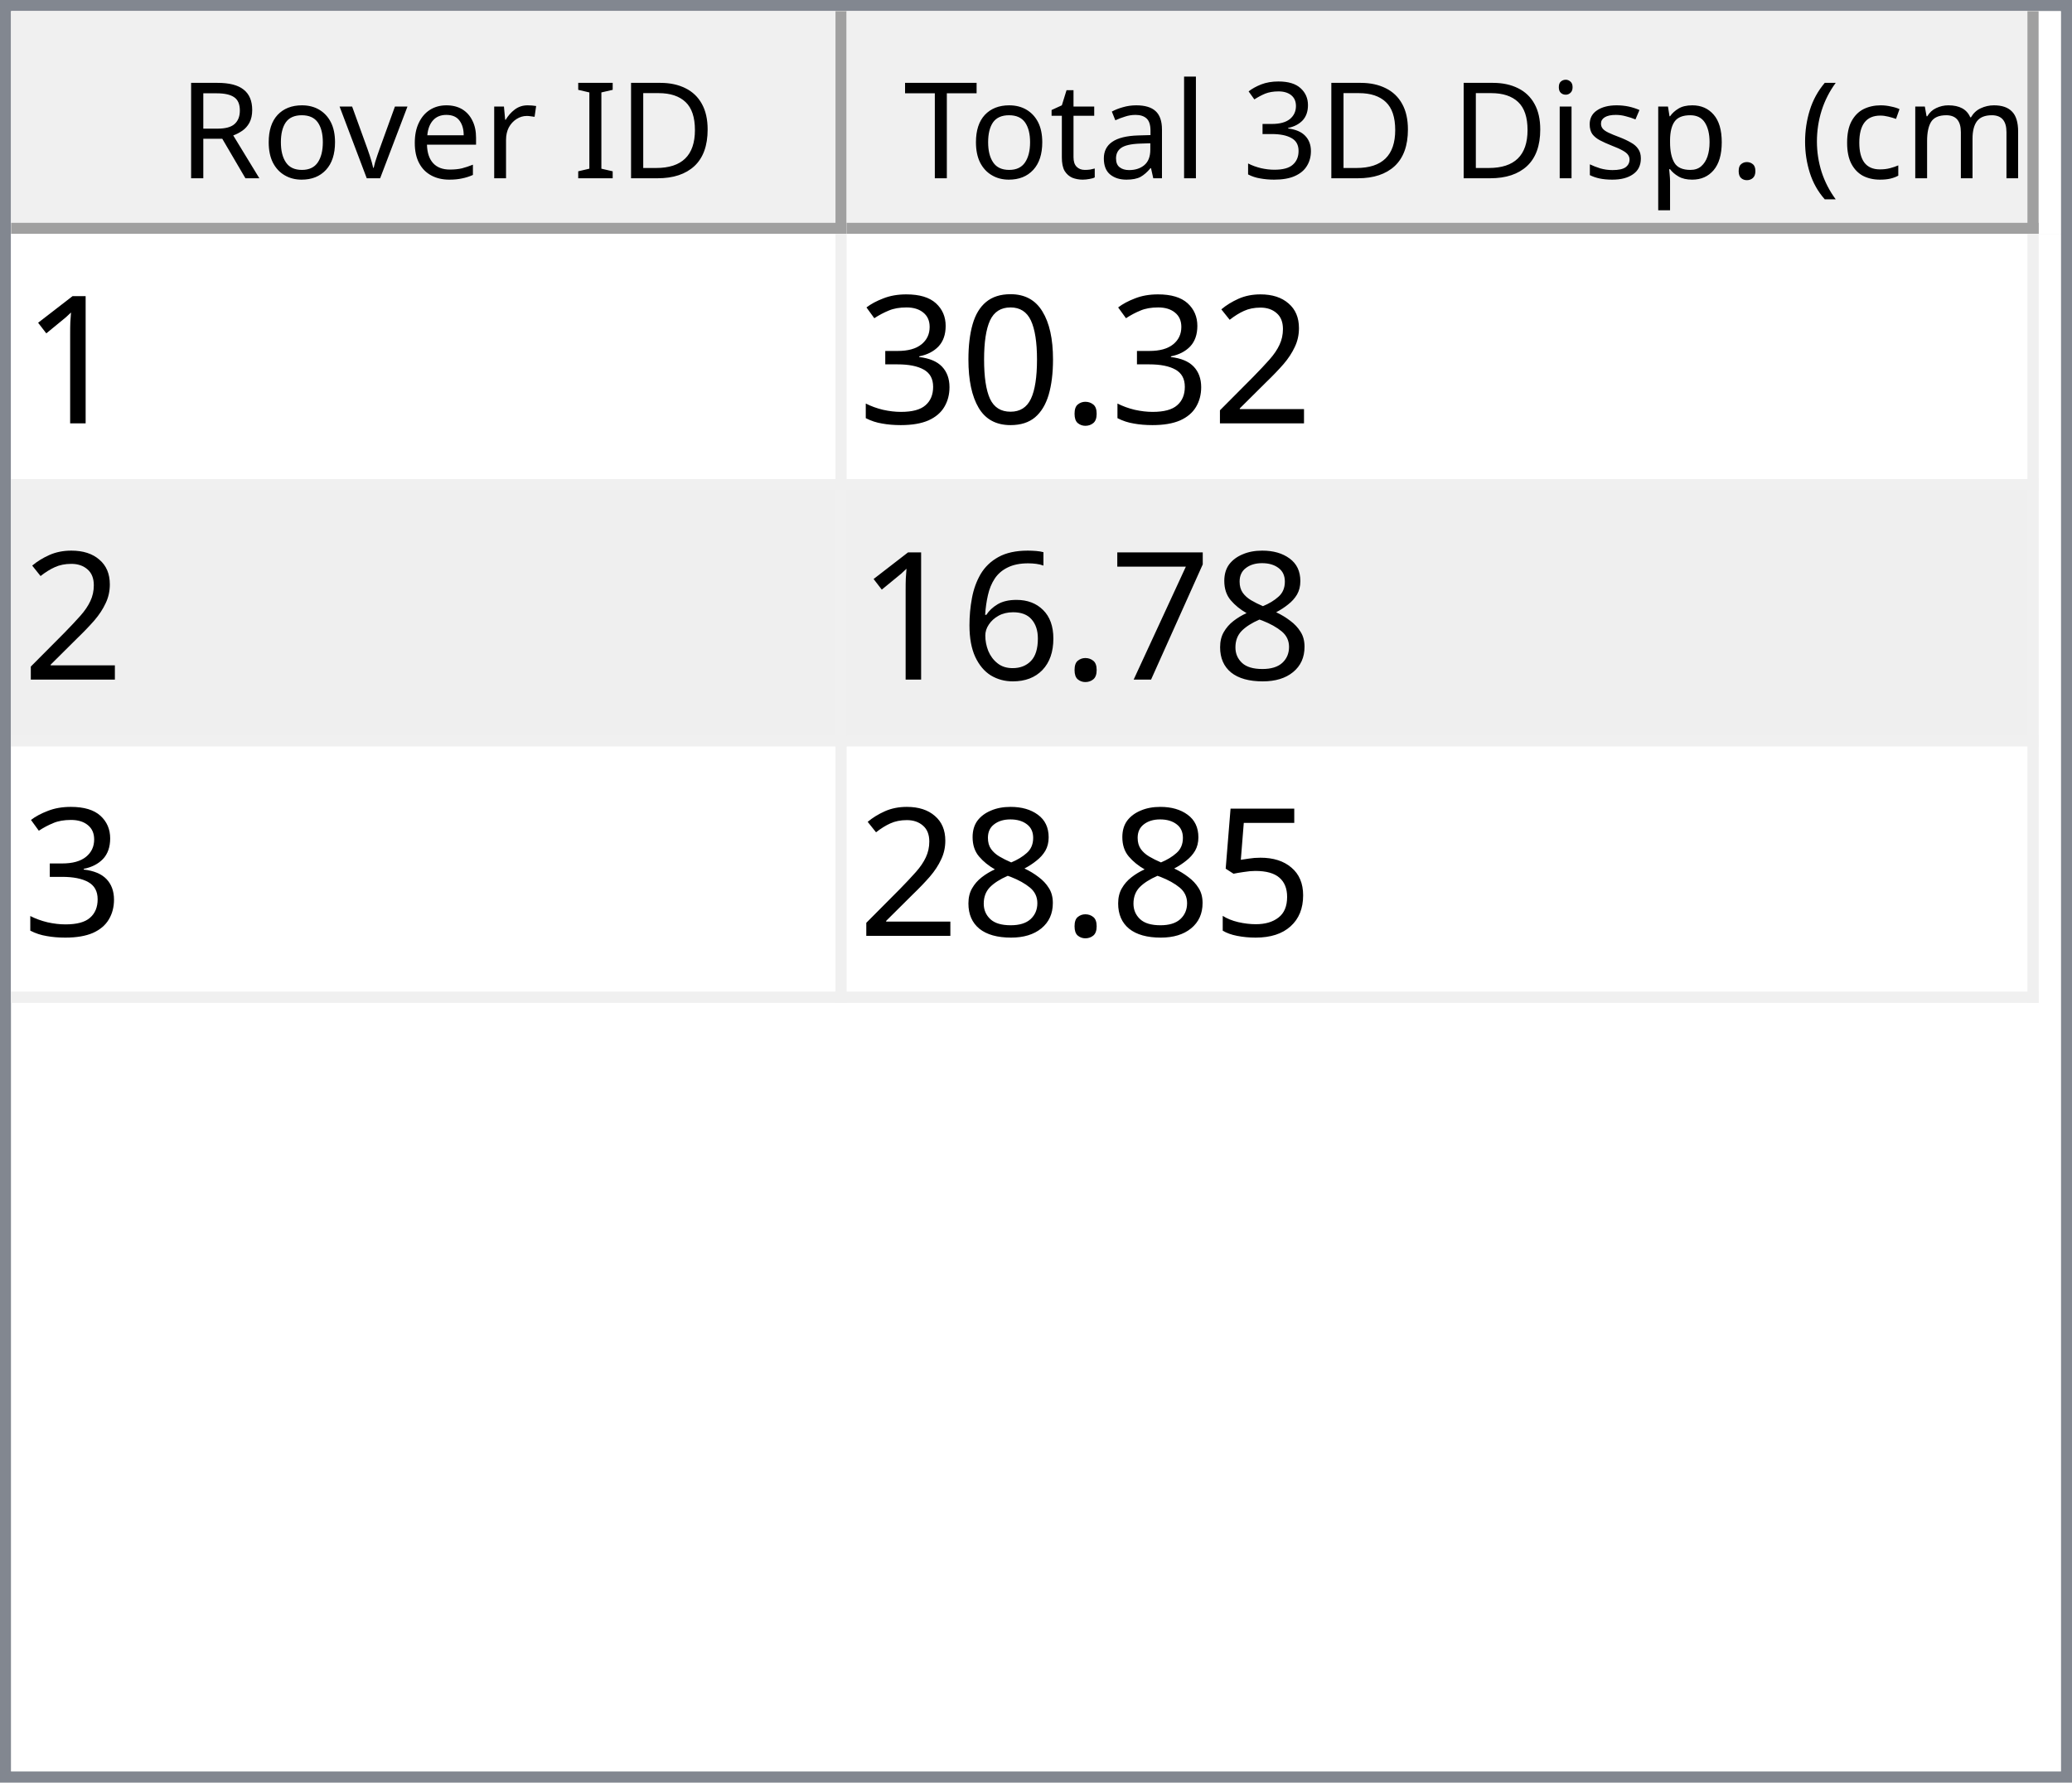
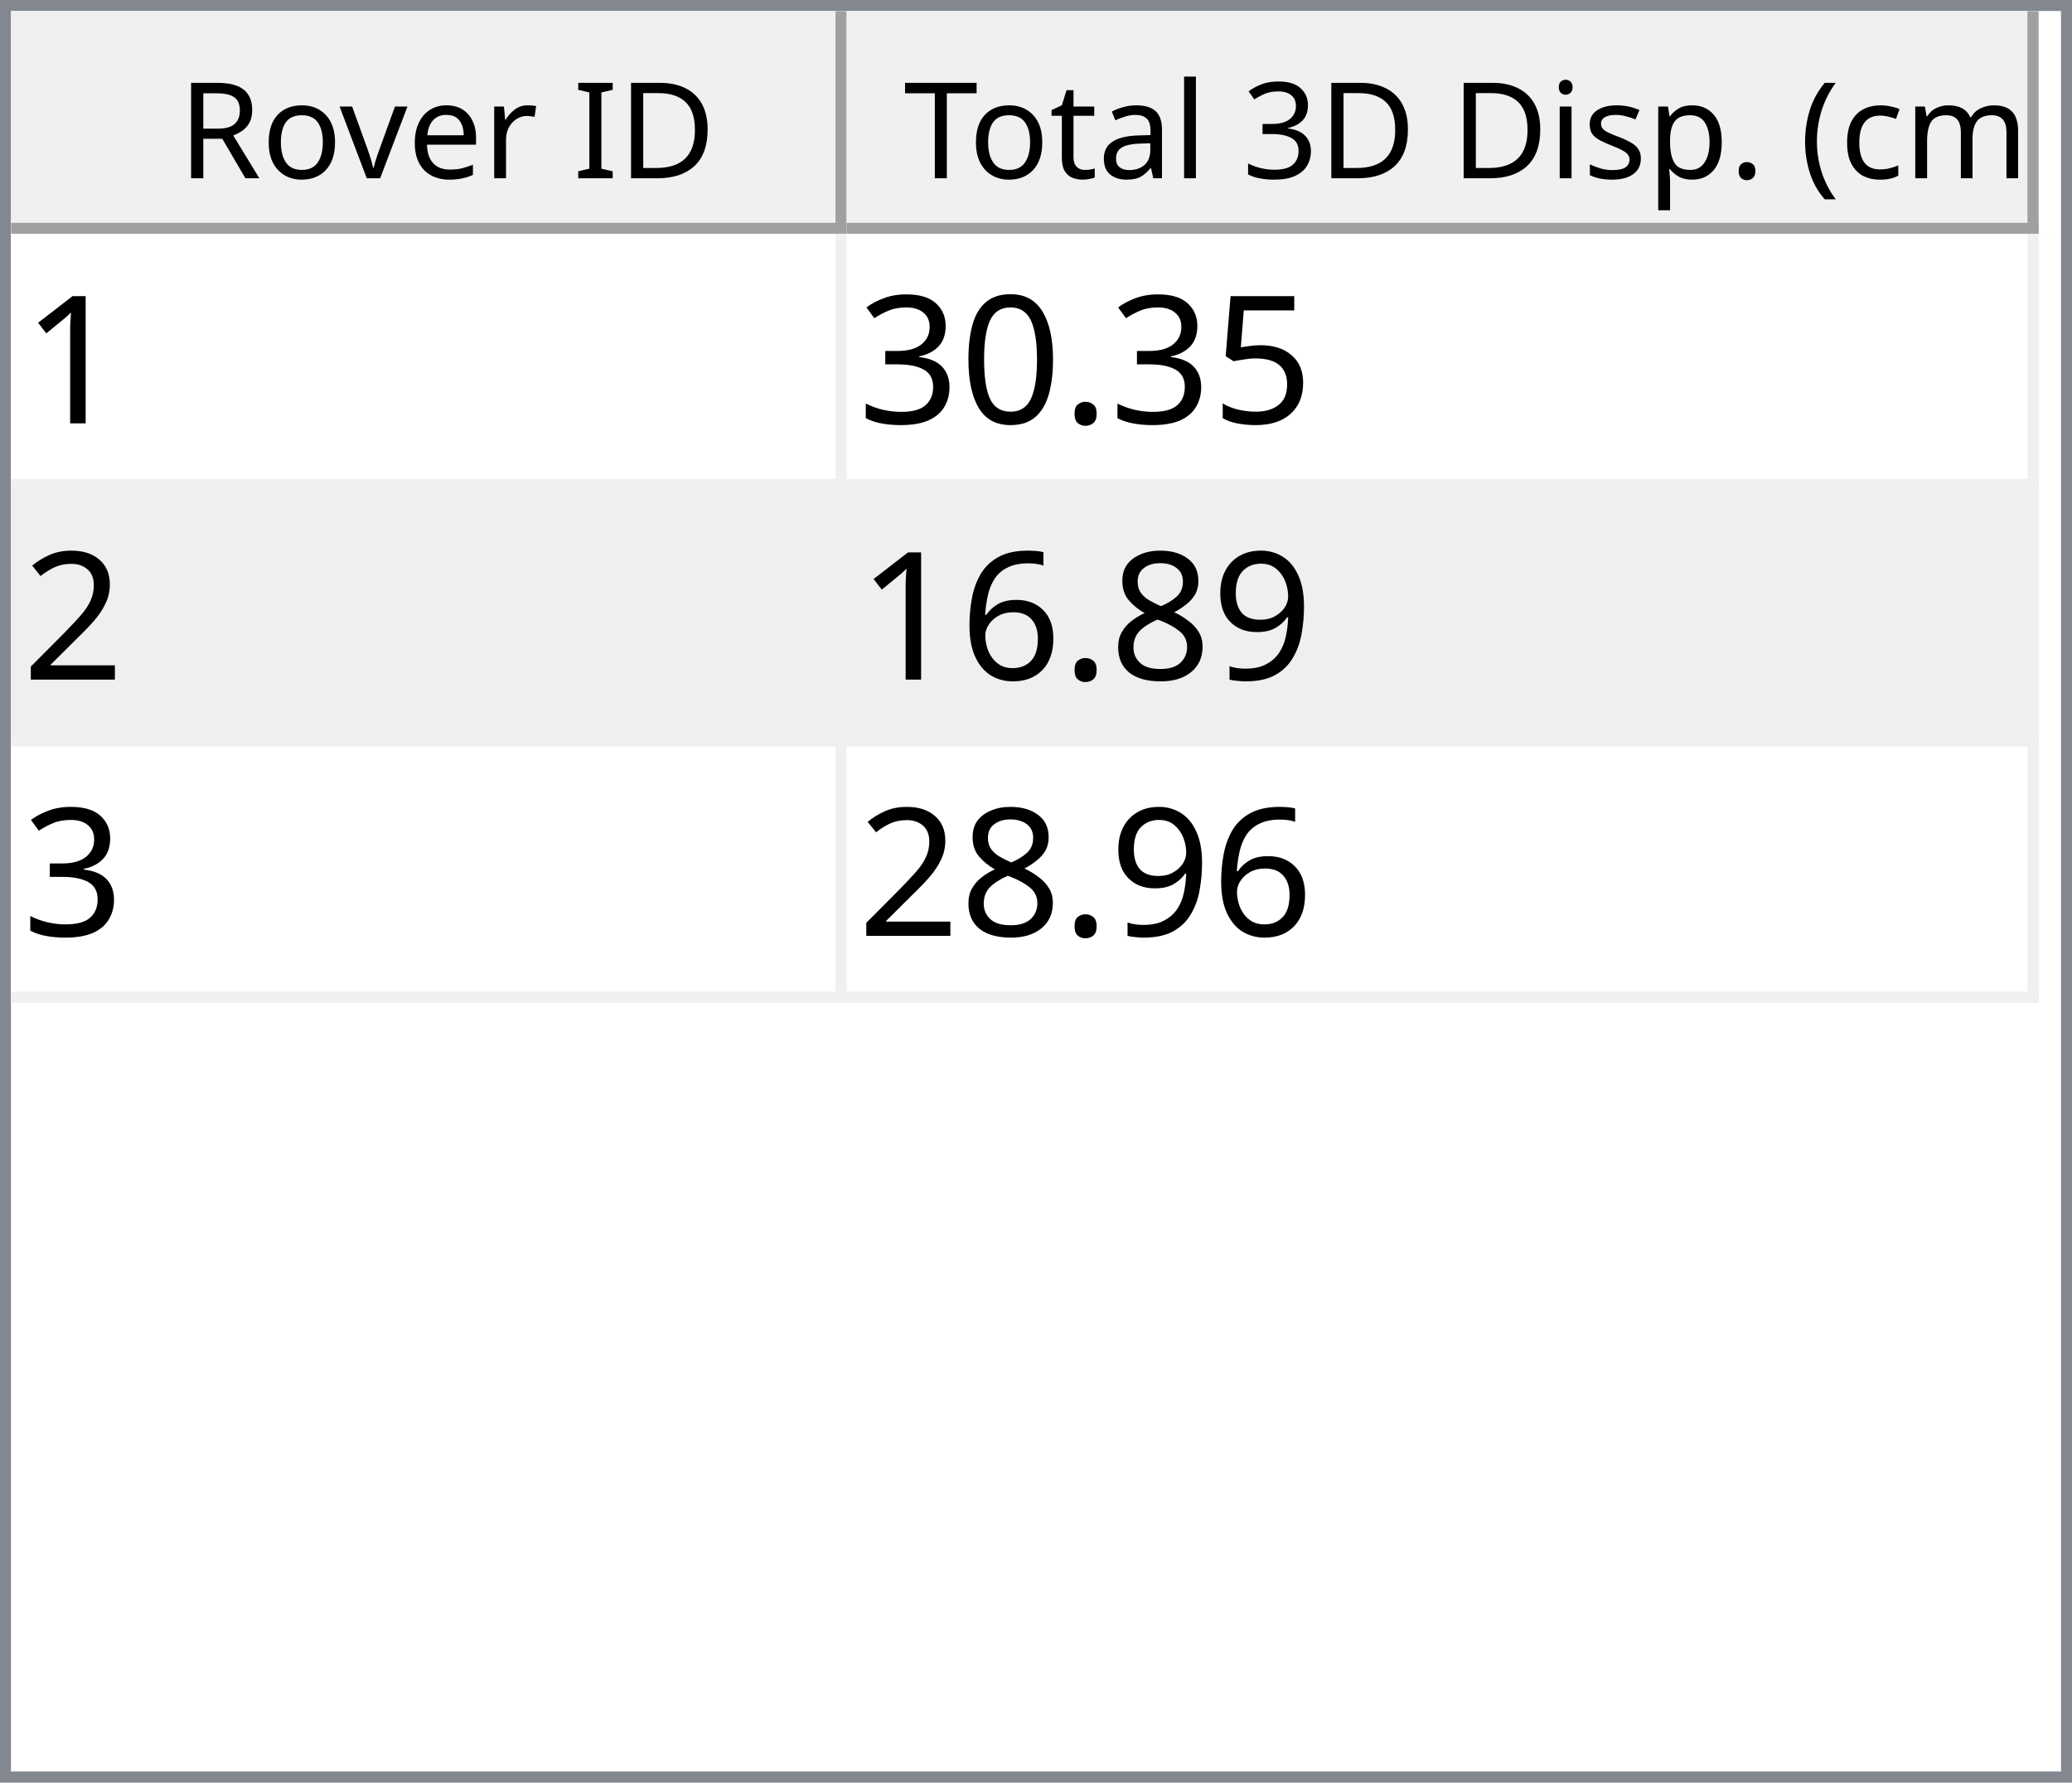
<svg xmlns="http://www.w3.org/2000/svg" style="fill-opacity:1; color-rendering:auto; color-interpolation:auto; text-rendering:auto; stroke:black; stroke-linecap:square; stroke-miterlimit:10; shape-rendering:auto; stroke-opacity:1; fill:black; stroke-dasharray:none; font-weight:normal; stroke-width:1; font-family:'Dialog'; font-style:normal; stroke-linejoin:miter; font-size:12px; stroke-dashoffset:0; image-rendering:auto;" width="186" height="160">
  <defs id="genericDefs" />
  <g>
    <defs id="defs1">
      <clipPath clipPathUnits="userSpaceOnUse" id="clipPath1">
        <path d="M0 0 L186 0 L186 160 L0 160 L0 0 Z" />
      </clipPath>
      <clipPath clipPathUnits="userSpaceOnUse" id="clipPath2">
        <path d="M0 0 L0 160 L186 160 L186 0 Z" />
      </clipPath>
      <clipPath clipPathUnits="userSpaceOnUse" id="clipPath3">
        <path d="M0 0 L0 20 L184 20 L184 0 Z" />
      </clipPath>
      <clipPath clipPathUnits="userSpaceOnUse" id="clipPath4">
        <path d="M0 0 L0 20 L75 20 L75 0 Z" />
      </clipPath>
      <clipPath clipPathUnits="userSpaceOnUse" id="clipPath5">
        <path d="M1 1 L1 19 L74 19 L74 1 Z" />
      </clipPath>
      <clipPath clipPathUnits="userSpaceOnUse" id="clipPath6">
        <path d="M0 0 L0 18 L73 18 L73 0 Z" />
      </clipPath>
      <clipPath clipPathUnits="userSpaceOnUse" id="clipPath7">
        <path d="M-0.5 -0.5 L-0.5 19.5 L74.5 19.5 L74.5 -0.5 Z" />
      </clipPath>
      <clipPath clipPathUnits="userSpaceOnUse" id="clipPath8">
        <path d="M0 0 L0 20 L107 20 L107 0 Z" />
      </clipPath>
      <clipPath clipPathUnits="userSpaceOnUse" id="clipPath9">
        <path d="M1 1 L1 19 L106 19 L106 1 Z" />
      </clipPath>
      <clipPath clipPathUnits="userSpaceOnUse" id="clipPath10">
        <path d="M0 0 L0 18 L105 18 L105 0 Z" />
      </clipPath>
      <clipPath clipPathUnits="userSpaceOnUse" id="clipPath11">
        <path d="M-0.5 -0.5 L-0.5 19.5 L106.5 19.5 L106.5 -0.5 Z" />
      </clipPath>
      <clipPath clipPathUnits="userSpaceOnUse" id="clipPath12">
        <path d="M0 0 L0 138 L184 138 L184 0 Z" />
      </clipPath>
      <clipPath clipPathUnits="userSpaceOnUse" id="clipPath13">
        <path d="M0 0 L0 69 L182 69 L182 0 Z" />
      </clipPath>
      <clipPath clipPathUnits="userSpaceOnUse" id="clipPath14">
        <path d="M-0.5 -0.5 L-0.5 68.5 L181.5 68.5 L181.5 -0.5 Z" />
      </clipPath>
      <clipPath clipPathUnits="userSpaceOnUse" id="clipPath15">
        <path d="M0 0 L0 22 L74 22 L74 0 Z" />
      </clipPath>
      <clipPath clipPathUnits="userSpaceOnUse" id="clipPath16">
        <path d="M0 0 L0 22 L106 22 L106 0 Z" />
      </clipPath>
      <font horiz-adv-x="64.551" id="font1">
        <font-face ascent="107.91" descent="25.098" units-per-em="100" style="font-style:normal; font-family:Segoe UI; font-weight:normal;" />
        <missing-glyph horiz-adv-x="64.551" d="M8.109 0 L8.109 68.266 L56.453 68.266 L56.453 0 L8.109 0 ZM15.328 7.234 L49.219 7.234 L49.219 61.031 L15.328 61.031 L15.328 7.234 Z" />
        <glyph unicode="D" horiz-adv-x="70.117" d="M9.188 0 L9.188 70.016 L28.516 70.016 Q65.531 70.016 65.531 35.891 Q65.531 19.672 55.25 9.836 Q44.969 0 27.734 0 L9.188 0 ZM17.391 62.594 L17.391 7.422 L27.828 7.422 Q41.609 7.422 49.273 14.797 Q56.938 22.172 56.938 35.688 Q56.938 62.594 28.328 62.594 L17.391 62.594 Z" />
        <glyph unicode="I" horiz-adv-x="26.611" d="M17.391 0 L9.188 0 L9.188 70.016 L17.391 70.016 L17.391 0 Z" />
        <glyph unicode=" " horiz-adv-x="27.393" d="" />
        <glyph unicode="r" horiz-adv-x="34.766" d="M34.188 41.891 Q32.078 43.5 28.125 43.5 Q23 43.5 19.555 38.672 Q16.109 33.844 16.109 25.484 L16.109 0 L8.109 0 L8.109 50 L16.109 50 L16.109 39.703 L16.312 39.703 Q18.016 44.969 21.531 47.922 Q25.047 50.875 29.391 50.875 Q32.516 50.875 34.188 50.203 L34.188 41.891 Z" />
        <glyph unicode="e" horiz-adv-x="52.295" d="M48.297 23 L12.984 23 Q13.188 14.656 17.484 10.109 Q21.781 5.562 29.297 5.562 Q37.75 5.562 44.828 11.141 L44.828 3.609 Q38.234 -1.172 27.391 -1.172 Q16.797 -1.172 10.742 5.641 Q4.688 12.453 4.688 24.812 Q4.688 36.469 11.305 43.82 Q17.922 51.172 27.734 51.172 Q37.547 51.172 42.922 44.828 Q48.297 38.484 48.297 27.203 L48.297 23 ZM40.094 29.781 Q40.047 36.719 36.75 40.578 Q33.453 44.438 27.594 44.438 Q21.922 44.438 17.969 40.383 Q14.016 36.328 13.094 29.781 L40.094 29.781 Z" />
        <glyph unicode="v" horiz-adv-x="47.9" d="M47.406 50 L27.484 0 L19.625 0 L0.688 50 L9.469 50 L22.172 13.672 Q23.578 9.672 23.922 6.688 L24.125 6.688 Q24.609 10.453 25.688 13.484 L38.969 50 L47.406 50 Z" />
        <glyph unicode="o" horiz-adv-x="58.594" d="M29 -1.172 Q17.922 -1.172 11.305 5.836 Q4.688 12.844 4.688 24.422 Q4.688 37.016 11.57 44.094 Q18.453 51.172 30.172 51.172 Q41.359 51.172 47.633 44.289 Q53.906 37.406 53.906 25.203 Q53.906 13.234 47.141 6.031 Q40.375 -1.172 29 -1.172 ZM29.594 44.438 Q21.875 44.438 17.383 39.188 Q12.891 33.938 12.891 24.703 Q12.891 15.828 17.43 10.695 Q21.969 5.562 29.594 5.562 Q37.359 5.562 41.531 10.594 Q45.703 15.625 45.703 24.906 Q45.703 34.281 41.531 39.359 Q37.359 44.438 29.594 44.438 Z" />
        <glyph unicode="R" horiz-adv-x="59.814" d="M59.375 0 L49.609 0 L37.891 19.625 Q36.281 22.359 34.766 24.289 Q33.25 26.219 31.664 27.438 Q30.078 28.656 28.25 29.219 Q26.422 29.781 24.125 29.781 L17.391 29.781 L17.391 0 L9.188 0 L9.188 70.016 L30.078 70.016 Q34.672 70.016 38.555 68.867 Q42.438 67.719 45.289 65.375 Q48.141 63.031 49.758 59.547 Q51.375 56.062 51.375 51.375 Q51.375 47.703 50.273 44.656 Q49.172 41.609 47.148 39.211 Q45.125 36.812 42.266 35.133 Q39.406 33.453 35.844 32.516 L35.844 32.328 Q37.594 31.547 38.891 30.547 Q40.188 29.547 41.359 28.18 Q42.531 26.812 43.68 25.078 Q44.828 23.344 46.234 21.047 L59.375 0 ZM17.391 62.594 L17.391 37.203 L28.516 37.203 Q31.594 37.203 34.203 38.133 Q36.812 39.062 38.719 40.797 Q40.625 42.531 41.703 45.047 Q42.781 47.562 42.781 50.688 Q42.781 56.297 39.141 59.445 Q35.5 62.594 28.609 62.594 L17.391 62.594 Z" />
        <glyph unicode=")" horiz-adv-x="30.176" d="M8.297 -15.922 L1.172 -15.922 Q16.406 2.344 16.406 26.812 Q16.406 51.469 1.078 70.016 L8.297 70.016 Q23.531 52.156 23.531 26.703 Q23.531 1.375 8.297 -15.922 Z" />
        <glyph unicode="m" horiz-adv-x="86.133" d="M79.109 0 L71.094 0 L71.094 28.719 Q71.094 37.016 68.531 40.727 Q65.969 44.438 59.906 44.438 Q54.781 44.438 51.195 39.75 Q47.609 35.062 47.609 28.516 L47.609 0 L39.594 0 L39.594 29.688 Q39.594 44.438 28.219 44.438 Q22.953 44.438 19.531 40.016 Q16.109 35.594 16.109 28.516 L16.109 0 L8.109 0 L8.109 50 L16.109 50 L16.109 42.094 L16.312 42.094 Q21.625 51.172 31.844 51.172 Q36.969 51.172 40.773 48.312 Q44.578 45.453 46 40.828 Q51.562 51.172 62.594 51.172 Q79.109 51.172 79.109 30.812 L79.109 0 Z" />
        <glyph unicode="c" horiz-adv-x="46.191" d="M42.188 2.297 Q36.422 -1.172 28.516 -1.172 Q17.828 -1.172 11.258 5.789 Q4.688 12.75 4.688 23.828 Q4.688 36.188 11.766 43.68 Q18.844 51.172 30.672 51.172 Q37.25 51.172 42.281 48.734 L42.281 40.531 Q36.719 44.438 30.375 44.438 Q22.703 44.438 17.797 38.945 Q12.891 33.453 12.891 24.516 Q12.891 15.719 17.508 10.641 Q22.125 5.562 29.891 5.562 Q36.422 5.562 42.188 9.906 L42.188 2.297 Z" />
        <glyph unicode="(" horiz-adv-x="30.176" d="M29.109 -15.922 L21.969 -15.922 Q6.844 1.375 6.844 26.703 Q6.844 52.156 21.969 70.016 L29.203 70.016 Q13.875 51.469 13.875 26.812 Q13.875 2.344 29.109 -15.922 Z" />
        <glyph unicode="." horiz-adv-x="21.68" d="M10.891 -1.078 Q8.641 -1.078 7.055 0.539 Q5.469 2.156 5.469 4.391 Q5.469 6.641 7.055 8.273 Q8.641 9.906 10.891 9.906 Q13.188 9.906 14.797 8.273 Q16.406 6.641 16.406 4.391 Q16.406 2.156 14.797 0.539 Q13.188 -1.078 10.891 -1.078 Z" />
        <glyph unicode="p" horiz-adv-x="58.789" d="M16.312 7.234 L16.109 7.234 L16.109 -23 L8.109 -23 L8.109 50 L16.109 50 L16.109 41.219 L16.312 41.219 Q22.219 51.172 33.594 51.172 Q43.266 51.172 48.688 44.461 Q54.109 37.75 54.109 26.469 Q54.109 13.922 48 6.375 Q41.891 -1.172 31.297 -1.172 Q21.578 -1.172 16.312 7.234 ZM16.109 27.391 L16.109 20.406 Q16.109 14.203 20.141 9.883 Q24.172 5.562 30.375 5.562 Q37.641 5.562 41.773 11.133 Q45.906 16.703 45.906 26.609 Q45.906 34.969 42.047 39.703 Q38.188 44.438 31.594 44.438 Q24.609 44.438 20.359 39.578 Q16.109 34.719 16.109 27.391 Z" />
        <glyph unicode="s" horiz-adv-x="42.432" d="M5.078 1.812 L5.078 10.406 Q11.625 5.562 19.484 5.562 Q30.031 5.562 30.031 12.594 Q30.031 14.594 29.125 15.992 Q28.219 17.391 26.68 18.461 Q25.141 19.531 23.07 20.383 Q21 21.234 18.609 22.172 Q15.281 23.484 12.766 24.828 Q10.25 26.172 8.57 27.859 Q6.891 29.547 6.031 31.695 Q5.172 33.844 5.172 36.719 Q5.172 40.234 6.789 42.945 Q8.406 45.656 11.086 47.484 Q13.766 49.312 17.211 50.242 Q20.656 51.172 24.312 51.172 Q30.812 51.172 35.938 48.922 L35.938 40.828 Q30.422 44.438 23.25 44.438 Q21 44.438 19.195 43.922 Q17.391 43.406 16.094 42.477 Q14.797 41.547 14.086 40.258 Q13.375 38.969 13.375 37.406 Q13.375 35.453 14.086 34.133 Q14.797 32.812 16.164 31.789 Q17.531 30.766 19.484 29.938 Q21.438 29.109 23.922 28.125 Q27.25 26.859 29.883 25.516 Q32.516 24.172 34.375 22.484 Q36.234 20.797 37.234 18.602 Q38.234 16.406 38.234 13.375 Q38.234 9.672 36.602 6.938 Q34.969 4.203 32.234 2.398 Q29.5 0.594 25.93 -0.289 Q22.359 -1.172 18.453 -1.172 Q10.75 -1.172 5.078 1.812 Z" />
        <glyph unicode="i" horiz-adv-x="24.219" d="M12.203 62.703 Q10.062 62.703 8.547 64.164 Q7.031 65.625 7.031 67.875 Q7.031 70.125 8.547 71.609 Q10.062 73.094 12.203 73.094 Q14.406 73.094 15.945 71.609 Q17.484 70.125 17.484 67.875 Q17.484 65.719 15.945 64.211 Q14.406 62.703 12.203 62.703 ZM16.109 0 L8.109 0 L8.109 50 L16.109 50 L16.109 0 Z" />
        <glyph unicode="3" horiz-adv-x="53.906" d="M46.531 19.828 Q46.531 15.094 44.75 11.211 Q42.969 7.328 39.719 4.57 Q36.469 1.812 31.93 0.297 Q27.391 -1.219 21.922 -1.219 Q11.922 -1.219 6 2.594 L6 11.188 Q13.094 5.609 22.219 5.609 Q25.875 5.609 28.828 6.539 Q31.781 7.469 33.906 9.227 Q36.031 10.984 37.18 13.477 Q38.328 15.969 38.328 19.094 Q38.328 32.812 18.797 32.812 L12.984 32.812 L12.984 39.594 L18.5 39.594 Q35.797 39.594 35.797 52.484 Q35.797 64.406 22.609 64.406 Q15.188 64.406 8.688 59.422 L8.688 67.188 Q15.375 71.188 24.609 71.188 Q29 71.188 32.57 69.969 Q36.141 68.75 38.68 66.555 Q41.219 64.359 42.609 61.281 Q44 58.203 44 54.5 Q44 40.672 30.031 36.719 L30.031 36.531 Q33.594 36.141 36.625 34.797 Q39.656 33.453 41.852 31.305 Q44.047 29.156 45.289 26.25 Q46.531 23.344 46.531 19.828 Z" />
        <glyph unicode="l" horiz-adv-x="24.219" d="M16.109 0 L8.109 0 L8.109 74.031 L16.109 74.031 L16.109 0 Z" />
        <glyph unicode="a" horiz-adv-x="50.879" d="M43.891 0 L35.891 0 L35.891 7.812 L35.688 7.812 Q30.469 -1.172 20.312 -1.172 Q12.844 -1.172 8.617 2.781 Q4.391 6.734 4.391 13.281 Q4.391 27.297 20.906 29.594 L35.891 31.688 Q35.891 44.438 25.594 44.438 Q16.547 44.438 9.281 38.281 L9.281 46.484 Q16.656 51.172 26.266 51.172 Q43.891 51.172 43.891 32.516 L43.891 0 ZM35.891 25.297 L23.828 23.641 Q18.266 22.859 15.43 20.875 Q12.594 18.891 12.594 13.875 Q12.594 10.203 15.211 7.883 Q17.828 5.562 22.172 5.562 Q28.125 5.562 32.008 9.742 Q35.891 13.922 35.891 20.312 L35.891 25.297 Z" />
        <glyph unicode="t" horiz-adv-x="33.887" d="M31.297 0.484 Q28.469 -1.078 23.828 -1.078 Q10.688 -1.078 10.688 13.578 L10.688 43.172 L2.094 43.172 L2.094 50 L10.688 50 L10.688 62.203 L18.703 64.797 L18.703 50 L31.297 50 L31.297 43.172 L18.703 43.172 L18.703 14.984 Q18.703 9.969 20.414 7.82 Q22.125 5.672 26.078 5.672 Q29.109 5.672 31.297 7.328 L31.297 0.484 Z" />
        <glyph unicode="T" horiz-adv-x="52.393" d="M50.594 62.594 L30.375 62.594 L30.375 0 L22.172 0 L22.172 62.594 L2 62.594 L2 70.016 L50.594 70.016 L50.594 62.594 Z" />
      </font>
      <font horiz-adv-x="75.0" id="font2">
        <font-face ascent="100.537" descent="21.973" units-per-em="100" style="font-style:normal; font-family:sans-serif; font-weight:normal;" />
        <missing-glyph horiz-adv-x="75.0" d="M12.5 0 L12.5 62.5 L62.5 62.5 L62.5 0 L12.5 0 ZM14.062 1.562 L60.938 1.562 L60.938 60.938 L14.062 60.938 L14.062 1.562 Z" />
        <glyph unicode="1" horiz-adv-x="55.615" d="M37.25 0 L28.469 0 L28.469 56 Q25.297 52.984 20.141 49.953 Q14.984 46.922 10.891 45.406 L10.891 53.906 Q18.266 57.375 23.781 62.305 Q29.297 67.234 31.594 71.875 L37.25 71.875 L37.25 0 Z" />
-         <glyph unicode="2" horiz-adv-x="55.615" d="M50.344 8.453 L50.344 0 L3.031 0 Q2.938 3.172 4.047 6.109 Q5.859 10.938 9.836 15.625 Q13.812 20.312 21.344 26.469 Q33.016 36.031 37.117 41.625 Q41.219 47.219 41.219 52.203 Q41.219 57.422 37.477 61.008 Q33.734 64.594 27.734 64.594 Q21.391 64.594 17.578 60.789 Q13.766 56.984 13.719 50.25 L4.688 51.172 Q5.609 61.281 11.664 66.578 Q17.719 71.875 27.938 71.875 Q38.234 71.875 44.242 66.164 Q50.25 60.453 50.25 52 Q50.25 47.703 48.492 43.555 Q46.734 39.406 42.656 34.812 Q38.578 30.219 29.109 22.219 Q21.188 15.578 18.945 13.211 Q16.703 10.844 15.234 8.453 L50.344 8.453 Z" />
+         <glyph unicode="5" horiz-adv-x="55.615" d="M4.156 18.75 L13.375 19.531 Q14.406 12.797 18.141 9.398 Q21.875 6 27.156 6 Q33.5 6 37.891 10.789 Q42.281 15.578 42.281 23.484 Q42.281 31 38.062 35.352 Q33.844 39.703 27 39.703 Q22.75 39.703 19.336 37.773 Q15.922 35.844 13.969 32.766 L5.719 33.844 L12.641 70.609 L48.25 70.609 L48.25 62.203 L19.672 62.203 L15.828 42.969 Q22.266 47.469 29.344 47.469 Q38.719 47.469 45.164 40.969 Q51.609 34.469 51.609 24.266 Q51.609 14.547 45.953 7.469 Q39.062 -1.219 27.156 -1.219 Q17.391 -1.219 11.211 4.25 Q5.031 9.719 4.156 18.75 Z" />
        <glyph unicode="." horiz-adv-x="27.783" d="M9.078 0 L9.078 10.016 L19.094 10.016 L19.094 0 L9.078 0 Z" />
        <glyph unicode="0" horiz-adv-x="55.615" d="M4.156 35.297 Q4.156 48 6.766 55.742 Q9.375 63.484 14.523 67.68 Q19.672 71.875 27.484 71.875 Q33.25 71.875 37.594 69.555 Q41.938 67.234 44.773 62.867 Q47.609 58.5 49.219 52.227 Q50.828 45.953 50.828 35.297 Q50.828 22.703 48.242 14.969 Q45.656 7.234 40.508 3.008 Q35.359 -1.219 27.484 -1.219 Q17.141 -1.219 11.234 6.203 Q4.156 15.141 4.156 35.297 ZM13.188 35.297 Q13.188 17.672 17.312 11.836 Q21.438 6 27.484 6 Q33.547 6 37.672 11.859 Q41.797 17.719 41.797 35.297 Q41.797 52.984 37.672 58.789 Q33.547 64.594 27.391 64.594 Q21.344 64.594 17.719 59.469 Q13.188 52.938 13.188 35.297 Z" />
        <glyph unicode="3" horiz-adv-x="55.615" d="M4.203 18.891 L12.984 20.062 Q14.5 12.594 18.141 9.297 Q21.781 6 27 6 Q33.203 6 37.477 10.297 Q41.75 14.594 41.75 20.953 Q41.75 27 37.797 30.93 Q33.844 34.859 27.734 34.859 Q25.25 34.859 21.531 33.891 L22.516 41.609 Q23.391 41.5 23.922 41.5 Q29.547 41.5 34.039 44.43 Q38.531 47.359 38.531 53.469 Q38.531 58.297 35.258 61.477 Q31.984 64.656 26.812 64.656 Q21.688 64.656 18.266 61.43 Q14.844 58.203 13.875 51.766 L5.078 53.328 Q6.688 62.156 12.398 67.016 Q18.109 71.875 26.609 71.875 Q32.469 71.875 37.398 69.359 Q42.328 66.844 44.945 62.5 Q47.562 58.156 47.562 53.266 Q47.562 48.641 45.07 44.828 Q42.578 41.016 37.703 38.766 Q44.047 37.312 47.562 32.695 Q51.078 28.078 51.078 21.141 Q51.078 11.766 44.242 5.25 Q37.406 -1.266 26.953 -1.266 Q17.531 -1.266 11.305 4.352 Q5.078 9.969 4.203 18.891 Z" />
+         <glyph unicode="2" horiz-adv-x="55.615" d="M50.344 8.453 L50.344 0 L3.031 0 Q2.938 3.172 4.047 6.109 Q5.859 10.938 9.836 15.625 Q13.812 20.312 21.344 26.469 Q33.016 36.031 37.117 41.625 Q41.219 47.219 41.219 52.203 Q41.219 57.422 37.477 61.008 Q33.734 64.594 27.734 64.594 Q21.391 64.594 17.578 60.789 Q13.766 56.984 13.719 50.25 L4.688 51.172 Q5.609 61.281 11.664 66.578 Q17.719 71.875 27.938 71.875 Q38.234 71.875 44.242 66.164 Q50.25 60.453 50.25 52 Q50.25 47.703 48.492 43.555 Q46.734 39.406 42.656 34.812 Q38.578 30.219 29.109 22.219 Q21.188 15.578 18.945 13.211 Q16.703 10.844 15.234 8.453 L50.344 8.453 Z" />
+         <glyph unicode="9" horiz-adv-x="55.615" d="M5.469 16.547 L13.922 17.328 Q14.984 11.375 18.016 8.688 Q21.047 6 25.781 6 Q29.828 6 32.883 7.859 Q35.938 9.719 37.891 12.82 Q39.844 15.922 41.164 21.195 Q42.484 26.469 42.484 31.938 Q42.484 32.516 42.438 33.688 Q39.797 29.5 35.234 26.883 Q30.672 24.266 25.344 24.266 Q16.453 24.266 10.305 30.711 Q4.156 37.156 4.156 47.703 Q4.156 58.594 10.578 65.234 Q17 71.875 26.656 71.875 Q33.641 71.875 39.43 68.117 Q45.219 64.359 48.219 57.398 Q51.219 50.438 51.219 37.25 Q51.219 23.531 48.242 15.406 Q45.266 7.281 39.383 3.031 Q33.5 -1.219 25.594 -1.219 Q17.188 -1.219 11.867 3.445 Q6.547 8.109 5.469 16.547 ZM41.453 48.141 Q41.453 55.719 37.43 60.156 Q33.406 64.594 27.734 64.594 Q21.875 64.594 17.531 59.812 Q13.188 55.031 13.188 47.406 Q13.188 40.578 17.312 36.305 Q21.438 32.031 27.484 32.031 Q33.594 32.031 37.523 36.305 Q41.453 40.578 41.453 48.141 Z" />
        <glyph unicode="8" horiz-adv-x="55.615" d="M17.672 38.812 Q12.203 40.828 9.57 44.539 Q6.938 48.25 6.938 53.422 Q6.938 61.234 12.555 66.555 Q18.172 71.875 27.484 71.875 Q36.859 71.875 42.578 66.43 Q48.297 60.984 48.297 53.172 Q48.297 48.188 45.68 44.508 Q43.062 40.828 37.75 38.812 Q44.344 36.672 47.781 31.883 Q51.219 27.094 51.219 20.453 Q51.219 11.281 44.727 5.031 Q38.234 -1.219 27.641 -1.219 Q17.047 -1.219 10.547 5.055 Q4.047 11.328 4.047 20.703 Q4.047 27.688 7.594 32.398 Q11.141 37.109 17.672 38.812 ZM15.922 53.719 Q15.922 48.641 19.195 45.414 Q22.469 42.188 27.688 42.188 Q32.766 42.188 36.016 45.383 Q39.266 48.578 39.266 53.219 Q39.266 58.062 35.914 61.359 Q32.562 64.656 27.594 64.656 Q22.562 64.656 19.242 61.43 Q15.922 58.203 15.922 53.719 ZM13.094 20.656 Q13.094 16.891 14.875 13.375 Q16.656 9.859 20.172 7.93 Q23.688 6 27.734 6 Q34.031 6 38.133 10.055 Q42.234 14.109 42.234 20.359 Q42.234 26.703 38.016 30.859 Q33.797 35.016 27.438 35.016 Q21.234 35.016 17.164 30.914 Q13.094 26.812 13.094 20.656 Z" />
-         <glyph unicode="7" horiz-adv-x="55.615" d="M4.734 62.203 L4.734 70.656 L51.078 70.656 L51.078 63.812 Q44.234 56.547 37.523 44.484 Q30.812 32.422 27.156 19.672 Q24.516 10.688 23.781 0 L14.75 0 Q14.891 8.453 18.062 20.414 Q21.234 32.375 27.172 43.484 Q33.109 54.594 39.797 62.203 L4.734 62.203 Z" />
        <glyph unicode="6" horiz-adv-x="55.615" d="M49.75 54.047 L41.016 53.375 Q39.844 58.547 37.703 60.891 Q34.125 64.656 28.906 64.656 Q24.703 64.656 21.531 62.312 Q17.391 59.281 14.992 53.469 Q12.594 47.656 12.5 36.922 Q15.672 41.75 20.266 44.094 Q24.859 46.438 29.891 46.438 Q38.672 46.438 44.852 39.969 Q51.031 33.5 51.031 23.25 Q51.031 16.5 48.125 10.719 Q45.219 4.938 40.141 1.859 Q35.062 -1.219 28.609 -1.219 Q17.625 -1.219 10.695 6.859 Q3.766 14.938 3.766 33.5 Q3.766 54.25 11.422 63.672 Q18.109 71.875 29.438 71.875 Q37.891 71.875 43.289 67.141 Q48.688 62.406 49.75 54.047 ZM13.875 23.188 Q13.875 18.656 15.797 14.508 Q17.719 10.359 21.188 8.18 Q24.656 6 28.469 6 Q34.031 6 38.039 10.492 Q42.047 14.984 42.047 22.703 Q42.047 30.125 38.086 34.398 Q34.125 38.672 28.125 38.672 Q22.172 38.672 18.023 34.398 Q13.875 30.125 13.875 23.188 Z" />
-         <glyph unicode="5" horiz-adv-x="55.615" d="M4.156 18.75 L13.375 19.531 Q14.406 12.797 18.141 9.398 Q21.875 6 27.156 6 Q33.5 6 37.891 10.789 Q42.281 15.578 42.281 23.484 Q42.281 31 38.062 35.352 Q33.844 39.703 27 39.703 Q22.75 39.703 19.336 37.773 Q15.922 35.844 13.969 32.766 L5.719 33.844 L12.641 70.609 L48.25 70.609 L48.25 62.203 L19.672 62.203 L15.828 42.969 Q22.266 47.469 29.344 47.469 Q38.719 47.469 45.164 40.969 Q51.609 34.469 51.609 24.266 Q51.609 14.547 45.953 7.469 Q39.062 -1.219 27.156 -1.219 Q17.391 -1.219 11.211 4.25 Q5.031 9.719 4.156 18.75 Z" />
      </font>
    </defs>
    <g style="fill:white; stroke:white;">
      <rect x="0" y="0" width="186" style="clip-path:url(#clipPath1); stroke:none;" height="160" />
    </g>
    <g style="fill:white; text-rendering:optimizeSpeed; color-rendering:optimizeSpeed; image-rendering:optimizeSpeed; shape-rendering:crispEdges; stroke:white; color-interpolation:sRGB;">
      <rect x="0" width="186" height="160" y="0" style="stroke:none;" />
      <path style="stroke:none;" d="M0 160 L186 160 L186 0 L0 0 Z" />
    </g>
    <g style="fill:rgb(240,240,240); font-family:'Segoe UI'; stroke:rgb(240,240,240);">
      <rect x="0" y="0" width="186" style="clip-path:url(#clipPath2); stroke:none;" height="160" />
    </g>
    <g style="fill:rgb(130,135,144); font-family:'Segoe UI'; stroke:rgb(130,135,144);">
      <path d="M0 0 L186 0 L186 160 L0 160 L0 0 ZM1 1 L185 1 L185 159 L1 159 L1 1 Z" style="fill-rule:evenodd; clip-path:url(#clipPath2); stroke:none;" />
    </g>
    <g style="fill:white; font-family:'Segoe UI'; stroke:white;" transform="translate(1,1)">
      <rect x="0" y="0" width="184" style="clip-path:url(#clipPath3); stroke:none;" height="20" />
    </g>
    <g style="fill:rgb(240,240,240); font-family:'Segoe UI'; stroke:rgb(240,240,240);" transform="translate(1,1)">
      <rect x="0" y="0" width="75" style="clip-path:url(#clipPath4); stroke:none;" height="20" />
    </g>
    <g style="font-family:'Segoe UI';" transform="translate(2,2)">
      <text x="14" xml:space="preserve" y="14" style="clip-path:url(#clipPath6); stroke:none;">Rover ID</text>
    </g>
    <g style="fill:rgb(160,160,160); font-family:'Segoe UI'; stroke:rgb(160,160,160); stroke-linejoin:bevel;" transform="translate(1.5,1.5)">
      <line x1="74" x2="74" y1="0" style="fill:none; clip-path:url(#clipPath7);" y2="19" />
    </g>
    <g style="fill:rgb(160,160,160); font-family:'Segoe UI'; stroke:rgb(160,160,160); stroke-linejoin:bevel;" transform="matrix(1,0,0,1,1,1) translate(0.5,0.5)">
      <line x1="0" x2="74" y1="19" style="fill:none; clip-path:url(#clipPath7);" y2="19" />
    </g>
    <g style="fill:rgb(240,240,240); font-family:'Segoe UI'; stroke:rgb(240,240,240);" transform="translate(76,1)">
      <rect x="0" y="0" width="107" style="clip-path:url(#clipPath8); stroke:none;" height="20" />
    </g>
    <g style="font-family:'Segoe UI';" transform="translate(77,2)">
      <text x="1" xml:space="preserve" y="14" style="clip-path:url(#clipPath10); stroke:none;"> Total 3D Disp. (cm)</text>
    </g>
    <g style="fill:rgb(160,160,160); font-family:'Segoe UI'; stroke:rgb(160,160,160); stroke-linejoin:bevel;" transform="translate(76.5,1.5)">
      <line x1="106" x2="106" y1="0" style="fill:none; clip-path:url(#clipPath11);" y2="19" />
    </g>
    <g style="fill:rgb(160,160,160); font-family:'Segoe UI'; stroke:rgb(160,160,160); stroke-linejoin:bevel;" transform="matrix(1,0,0,1,76,1) translate(0.5,0.5)">
      <line x1="0" x2="106" y1="19" style="fill:none; clip-path:url(#clipPath11);" y2="19" />
    </g>
    <g style="fill:white; font-family:'Segoe UI'; stroke:white;" transform="translate(1,21)">
      <rect x="0" y="0" width="184" style="clip-path:url(#clipPath12); stroke:none;" height="138" />
    </g>
    <g style="fill:rgb(240,240,240); font-size:16px; font-family:sans-serif; stroke:rgb(240,240,240);" transform="translate(1,21)">
      <rect x="0" y="0" width="182" style="clip-path:url(#clipPath13); stroke:none;" height="69" />
      <line transform="translate(0.5,0.5)" x1="0" x2="181" y1="22" style="clip-path:url(#clipPath14); fill:none; stroke-linejoin:bevel;" y2="22" />
    </g>
    <g transform="matrix(1,0,0,1,1,21) translate(0.5,0.5)" style="fill:rgb(240,240,240); font-size:16px; font-family:sans-serif; stroke:rgb(240,240,240); stroke-linejoin:bevel;">
      <line x1="0" x2="181" y1="45" style="fill:none; clip-path:url(#clipPath14);" y2="45" />
    </g>
    <g transform="matrix(1,0,0,1,1,21) translate(0.5,0.5)" style="fill:rgb(240,240,240); font-size:16px; font-family:sans-serif; stroke:rgb(240,240,240); stroke-linejoin:bevel;">
      <line x1="0" x2="181" y1="68" style="fill:none; clip-path:url(#clipPath14);" y2="68" />
    </g>
    <g transform="matrix(1,0,0,1,1,21) translate(0.5,0.5)" style="fill:rgb(240,240,240); font-size:16px; font-family:sans-serif; stroke:rgb(240,240,240); stroke-linejoin:bevel;">
      <line x1="74" x2="74" y1="0" style="fill:none; clip-path:url(#clipPath14);" y2="68" />
    </g>
    <g transform="matrix(1,0,0,1,1,21) translate(0.5,0.5)" style="fill:rgb(240,240,240); font-size:16px; font-family:sans-serif; stroke:rgb(240,240,240); stroke-linejoin:bevel;">
      <line x1="181" x2="181" y1="0" style="fill:none; clip-path:url(#clipPath14);" y2="68" />
    </g>
    <g style="fill:white; font-size:16px; font-family:sans-serif; stroke:white;" transform="matrix(1,0,0,1,1,21)">
      <rect x="0" y="0" width="74" style="clip-path:url(#clipPath15); stroke:none;" height="22" />
      <text x="1" y="17" style="fill:black; clip-path:url(#clipPath15); stroke:none;" xml:space="preserve">1</text>
    </g>
    <g style="fill:white; font-size:16px; font-family:sans-serif; stroke:white;" transform="matrix(1,0,0,1,1,21) translate(75,0)">
      <rect x="0" y="0" width="106" style="clip-path:url(#clipPath16); stroke:none;" height="22" />
-       <text x="1" y="17" style="fill:black; clip-path:url(#clipPath16); stroke:none;" xml:space="preserve">30.32</text>
+       <text x="1" y="17" style="fill:black; clip-path:url(#clipPath16); stroke:none;" xml:space="preserve">30.35</text>
    </g>
    <g style="fill:rgb(239,239,239); font-size:16px; font-family:sans-serif; stroke:rgb(239,239,239);" transform="matrix(1,0,0,1,1,21) translate(0,23)">
      <rect x="0" y="0" width="74" style="clip-path:url(#clipPath15); stroke:none;" height="22" />
      <text x="1" y="17" style="fill:black; clip-path:url(#clipPath15); stroke:none;" xml:space="preserve">2</text>
    </g>
    <g style="fill:rgb(239,239,239); font-size:16px; font-family:sans-serif; stroke:rgb(239,239,239);" transform="matrix(1,0,0,1,1,21) translate(75,23)">
      <rect x="0" y="0" width="106" style="clip-path:url(#clipPath16); stroke:none;" height="22" />
-       <text x="1" y="17" style="fill:black; clip-path:url(#clipPath16); stroke:none;" xml:space="preserve">16.78</text>
+       <text x="1" y="17" style="fill:black; clip-path:url(#clipPath16); stroke:none;" xml:space="preserve">16.89</text>
    </g>
    <g style="fill:white; font-size:16px; font-family:sans-serif; stroke:white;" transform="matrix(1,0,0,1,1,21) translate(0,46)">
      <rect x="0" y="0" width="74" style="clip-path:url(#clipPath15); stroke:none;" height="22" />
      <text x="1" y="17" style="fill:black; clip-path:url(#clipPath15); stroke:none;" xml:space="preserve">3</text>
    </g>
    <g style="fill:white; font-size:16px; font-family:sans-serif; stroke:white;" transform="matrix(1,0,0,1,1,21) translate(75,46)">
      <rect x="0" y="0" width="106" style="clip-path:url(#clipPath16); stroke:none;" height="22" />
-       <text x="1" y="17" style="fill:black; clip-path:url(#clipPath16); stroke:none;" xml:space="preserve">28.85</text>
+       <text x="1" y="17" style="fill:black; clip-path:url(#clipPath16); stroke:none;" xml:space="preserve">28.96</text>
    </g>
  </g>
</svg>
